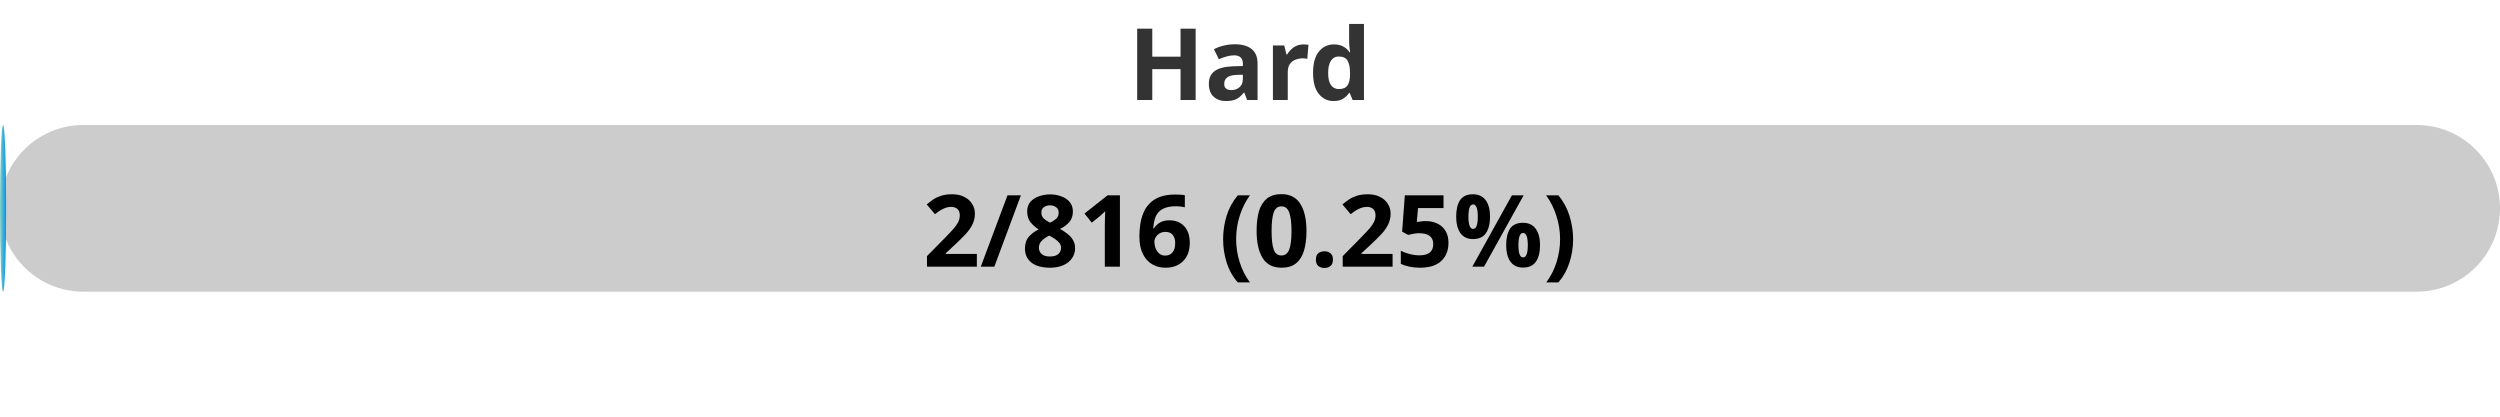
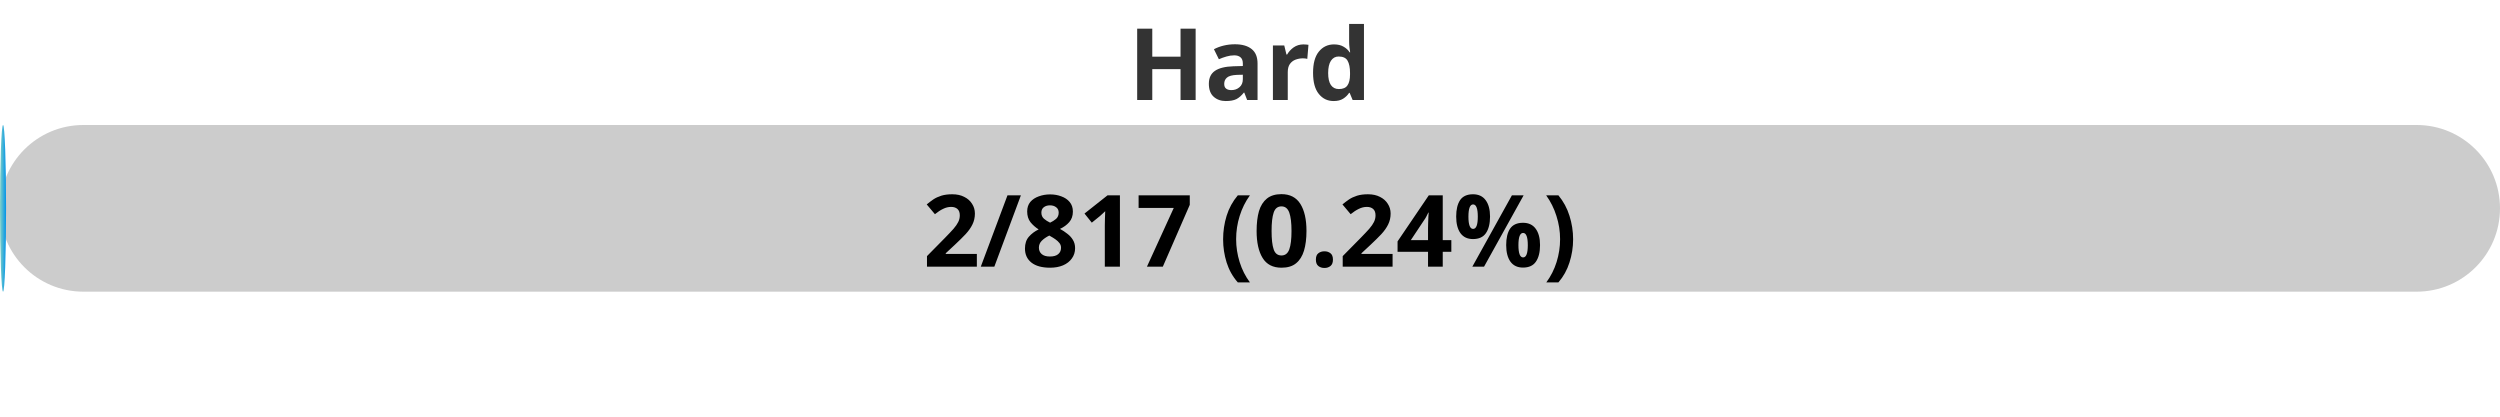
<svg xmlns="http://www.w3.org/2000/svg" width="300" height="50">
  <defs>
    <linearGradient id="gradient" x1="0%" y1="0%" x2="100%" y2="0%">
      <stop offset="0%" stop-color="#80D0C7" />
      <stop offset="100%" stop-color="#0093E9" />
    </linearGradient>
    <style>
            .progress-bar {
                fill: url(#gradient);
            }
            text {
                font-weight: bold;
                font-family: Verdana, Geneva, sans-serif;
            }
        </style>
  </defs>
  <rect x="0" y="15" width="300" height="20" rx="10" fill="#ccc" />
-   <rect x="0" y="15" width="0.74" height="20" rx="10" class="progress-bar" />
+   <rect x="0" y="15" width="0.73" height="20" rx="10" class="progress-bar" />
  <text x="150" y="12" text-anchor="middle" font-size="12" fill="#333">Hard</text>
-   <text x="150" y="32" text-anchor="middle" font-size="12" fill="#000">2/816 (0.25%)</text>
+   <text x="150" y="32" text-anchor="middle" font-size="12" fill="#000">2/817 (0.24%)</text>
</svg>
